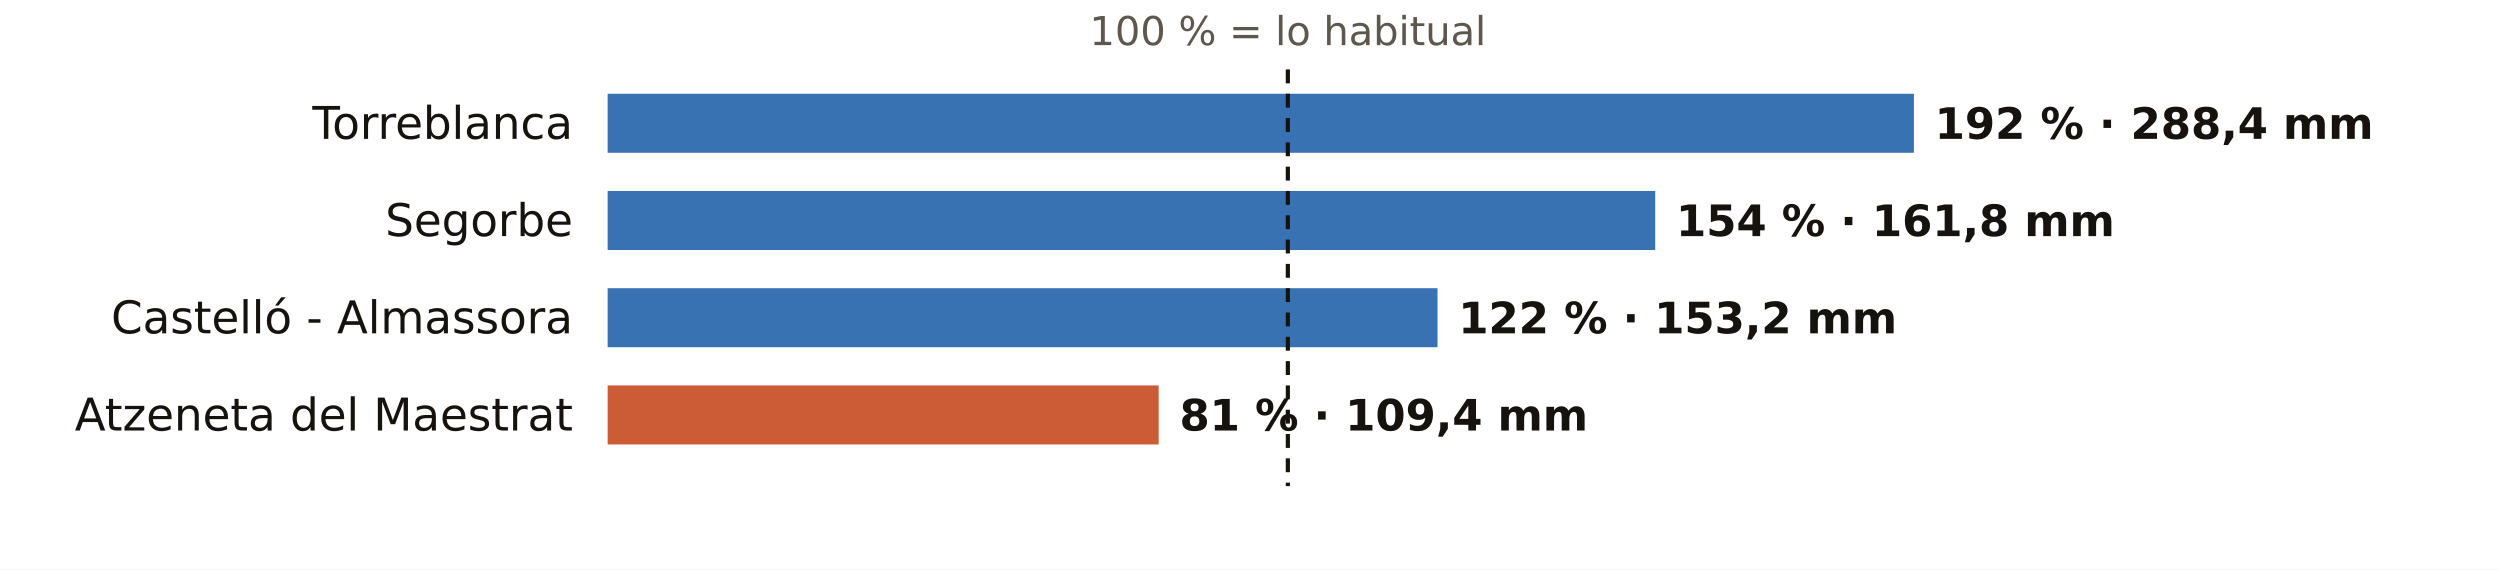
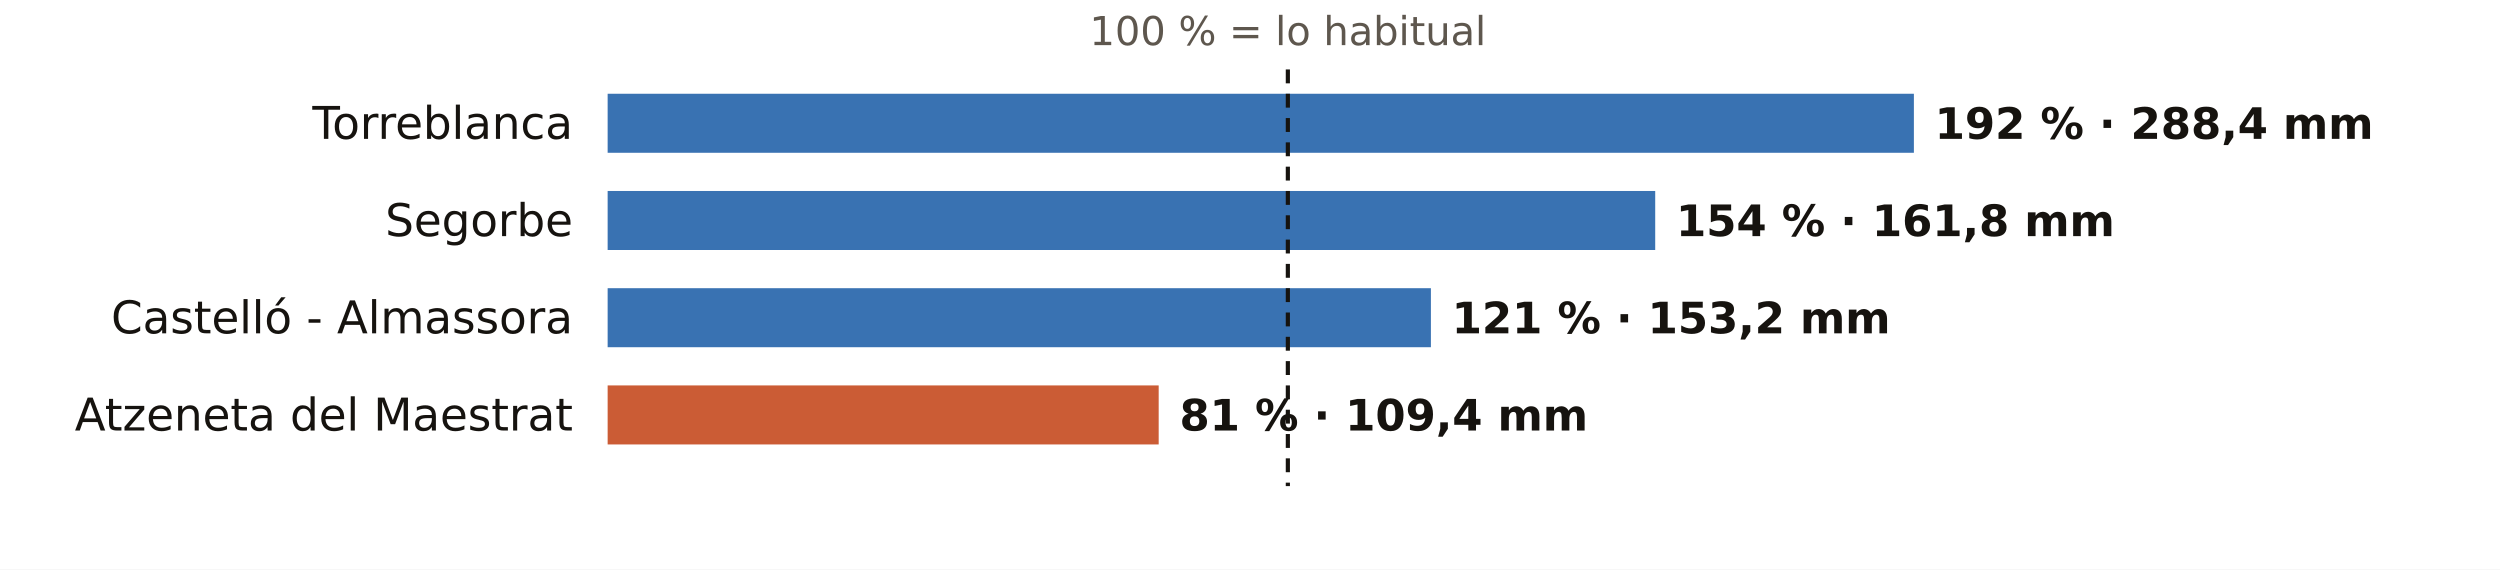
<svg xmlns="http://www.w3.org/2000/svg" viewBox="0 0 720 164" width="720" height="164" role="img" aria-label="El otoño en los pluviómetros de AEMET de Castellón: % de lo habitual">
  <rect width="720" height="164" fill="#FFFFFF" />
  <text x="370.9" y="13.0" font-size="11.5" fill="#5E574E" text-anchor="middle" font-weight="400" font-family="Public Sans, DejaVu Sans, Arial, sans-serif">100 % = lo habitual</text>
  <text x="165.0" y="40.0" font-size="13" fill="#16130F" text-anchor="end" font-weight="500" font-family="Public Sans, DejaVu Sans, Arial, sans-serif">Torreblanca</text>
  <rect x="175" y="27" width="376.2" height="17" fill="#1F5FA8" opacity="0.88" />
  <text x="557.2" y="40.0" font-size="12.5" fill="#16130F" text-anchor="start" font-weight="600" font-family="Public Sans, DejaVu Sans, Arial, sans-serif">192 % · 288,4 mm</text>
  <text x="165.0" y="68.0" font-size="13" fill="#16130F" text-anchor="end" font-weight="500" font-family="Public Sans, DejaVu Sans, Arial, sans-serif">Segorbe</text>
  <rect x="175" y="55" width="301.7" height="17" fill="#1F5FA8" opacity="0.88" />
  <text x="482.7" y="68.0" font-size="12.5" fill="#16130F" text-anchor="start" font-weight="600" font-family="Public Sans, DejaVu Sans, Arial, sans-serif">154 % · 161,8 mm</text>
  <text x="165.0" y="96.0" font-size="13" fill="#16130F" text-anchor="end" font-weight="500" font-family="Public Sans, DejaVu Sans, Arial, sans-serif">Castelló - Almassora</text>
-   <rect x="175" y="83" width="239.0" height="17" fill="#1F5FA8" opacity="0.88" />
-   <text x="420.0" y="96.0" font-size="12.5" fill="#16130F" text-anchor="start" font-weight="600" font-family="Public Sans, DejaVu Sans, Arial, sans-serif">122 % · 153,2 mm</text>
+   <rect x="175" y="83" width="237.1" height="17" fill="#1F5FA8" opacity="0.88" />
+   <text x="418.1" y="96.0" font-size="12.5" fill="#16130F" text-anchor="start" font-weight="600" font-family="Public Sans, DejaVu Sans, Arial, sans-serif">121 % · 153,2 mm</text>
  <text x="165.0" y="124.0" font-size="13" fill="#16130F" text-anchor="end" font-weight="500" font-family="Public Sans, DejaVu Sans, Arial, sans-serif">Atzeneta del Maestrat</text>
  <rect x="175" y="111" width="158.7" height="17" fill="#C4461A" opacity="0.88" />
  <text x="339.7" y="124.0" font-size="12.5" fill="#16130F" text-anchor="start" font-weight="600" font-family="Public Sans, DejaVu Sans, Arial, sans-serif">81 % · 109,4 mm</text>
  <line x1="370.9" x2="370.9" y1="20" y2="140" stroke="#16130F" stroke-width="1.2" stroke-dasharray="4 3" />
</svg>
